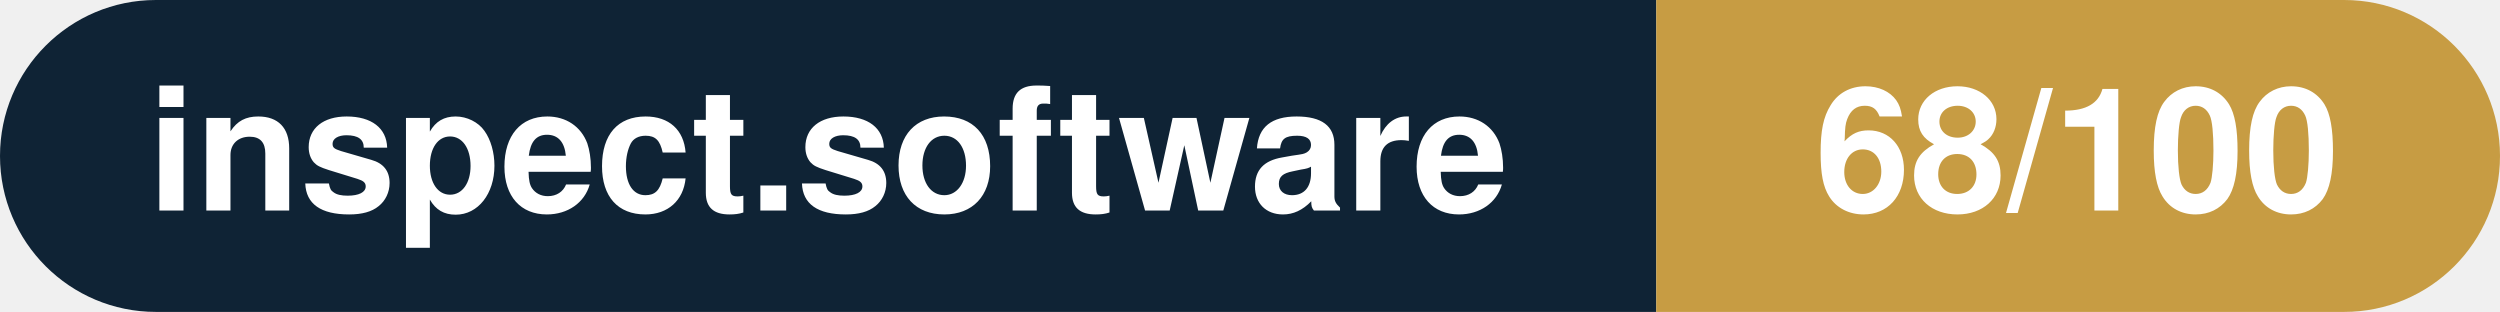
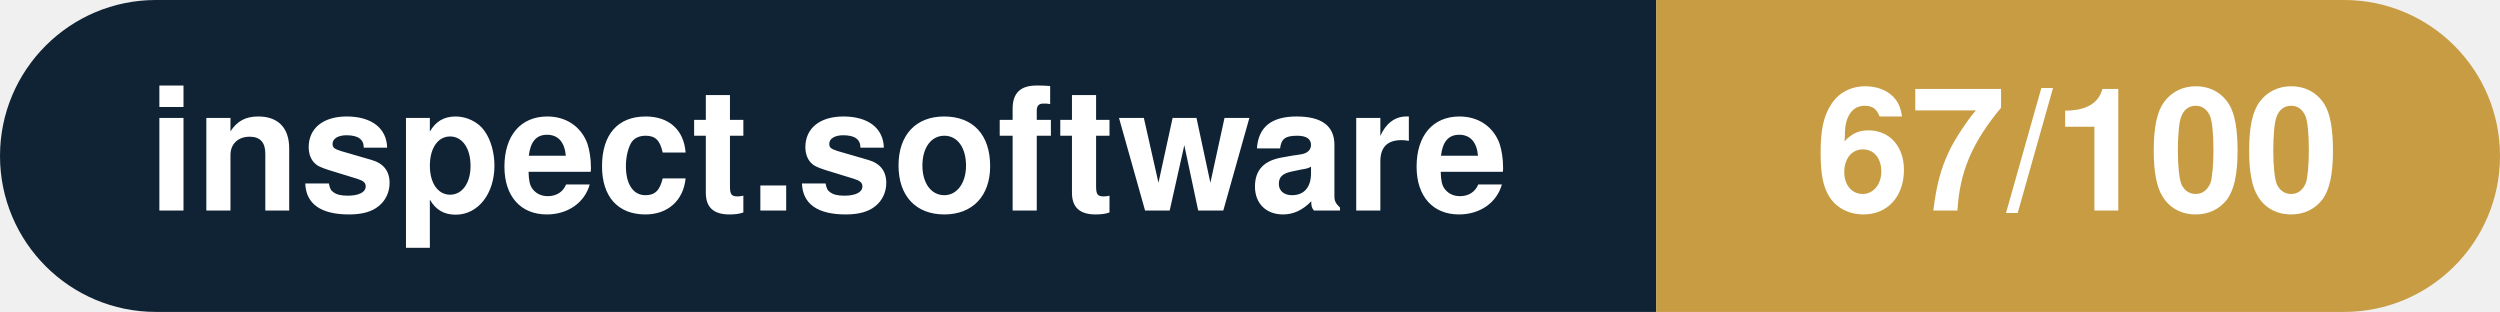
- <svg xmlns="http://www.w3.org/2000/svg" width="160.3" height="20" viewBox="0 0 160.3 20" role="img" aria-label="inspect.software: 68/100">
+ <svg xmlns="http://www.w3.org/2000/svg" width="160.3" height="20" viewBox="0 0 160.3 20" role="img" aria-label="inspect.software: 67/100">
  <clipPath id="rnd">
    <rect width="160.3" height="20" rx="10.0" fill="#fff" />
  </clipPath>
  <g clip-path="url(#rnd)">
    <rect width="106.2" height="20" fill="#0f2335" />
    <rect x="106.2" width="54.1" height="20" fill="#c79c43" />
  </g>
  <g fill="#fff" text-anchor="middle" font-family="Helvetica Neue,Helvetica,Arial,sans-serif" font-size="11">
    <text x="53.1" y="13.5" font-weight="600">inspect.software</text>
-     <text x="133.2" y="13.5" font-weight="700">68/100</text>
+     <text x="133.2" y="13.5" font-weight="700">67/100</text>
  </g>
</svg>
